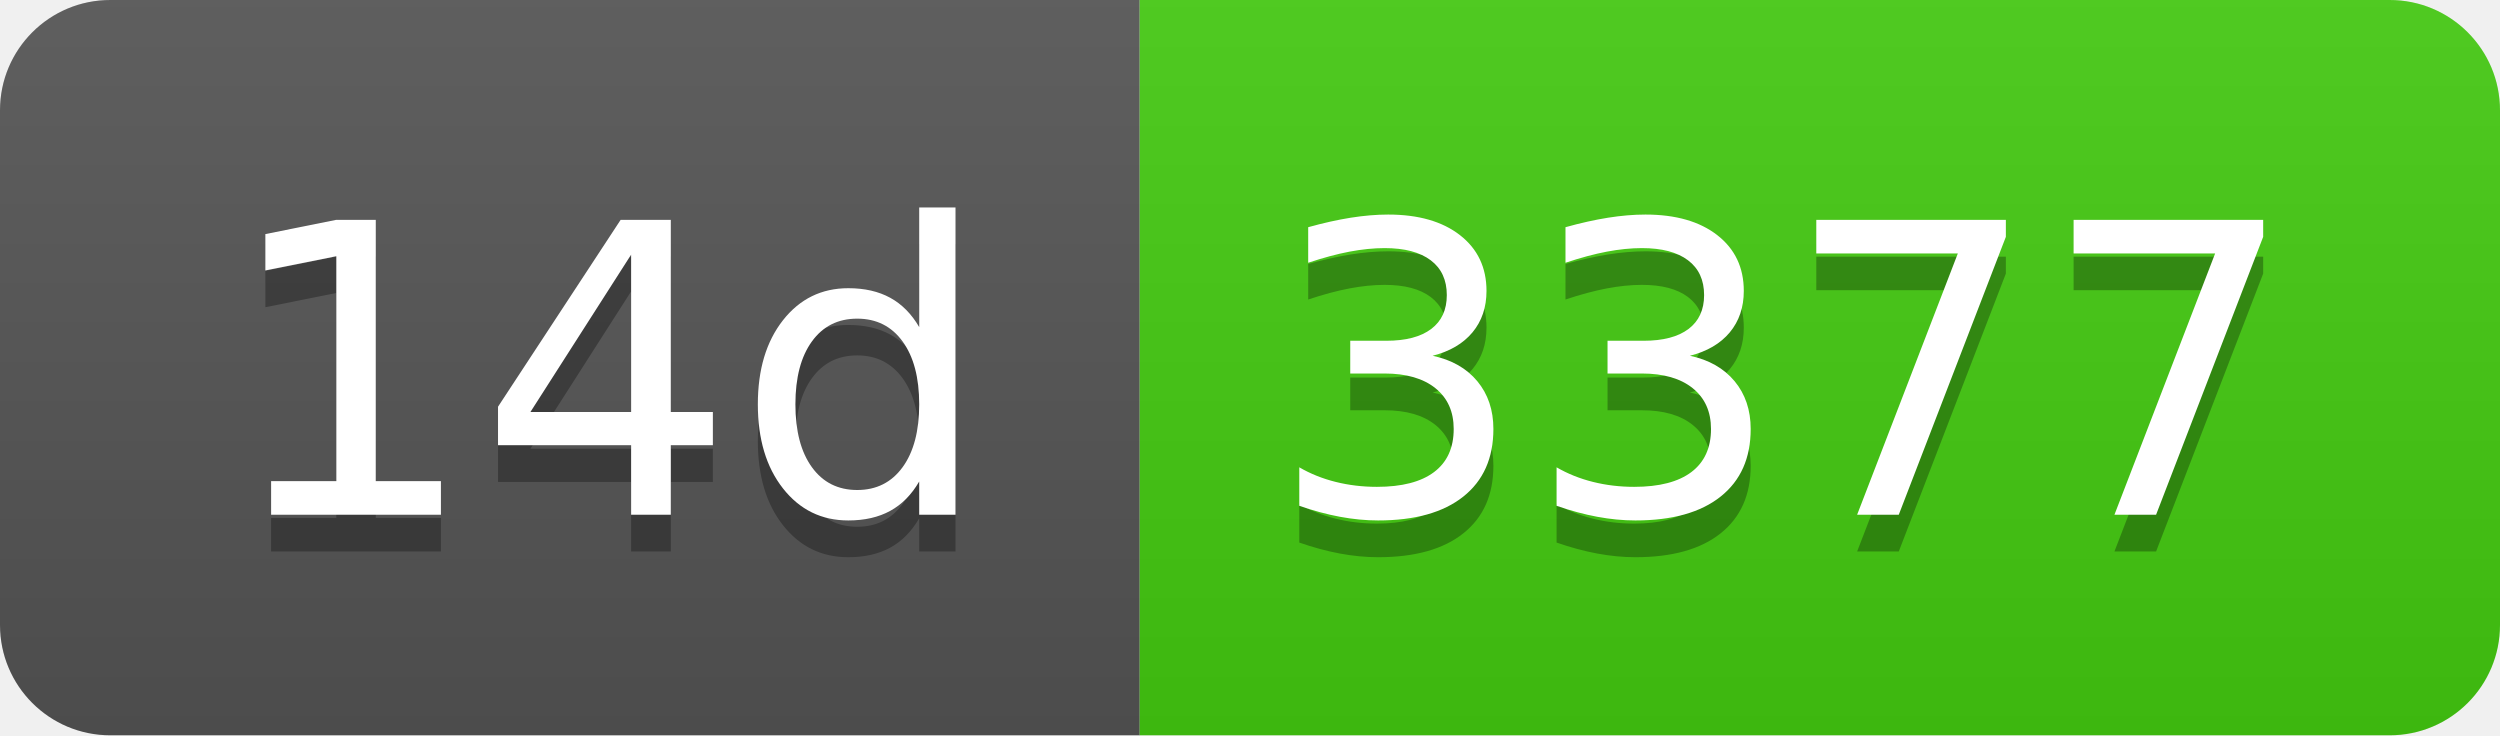
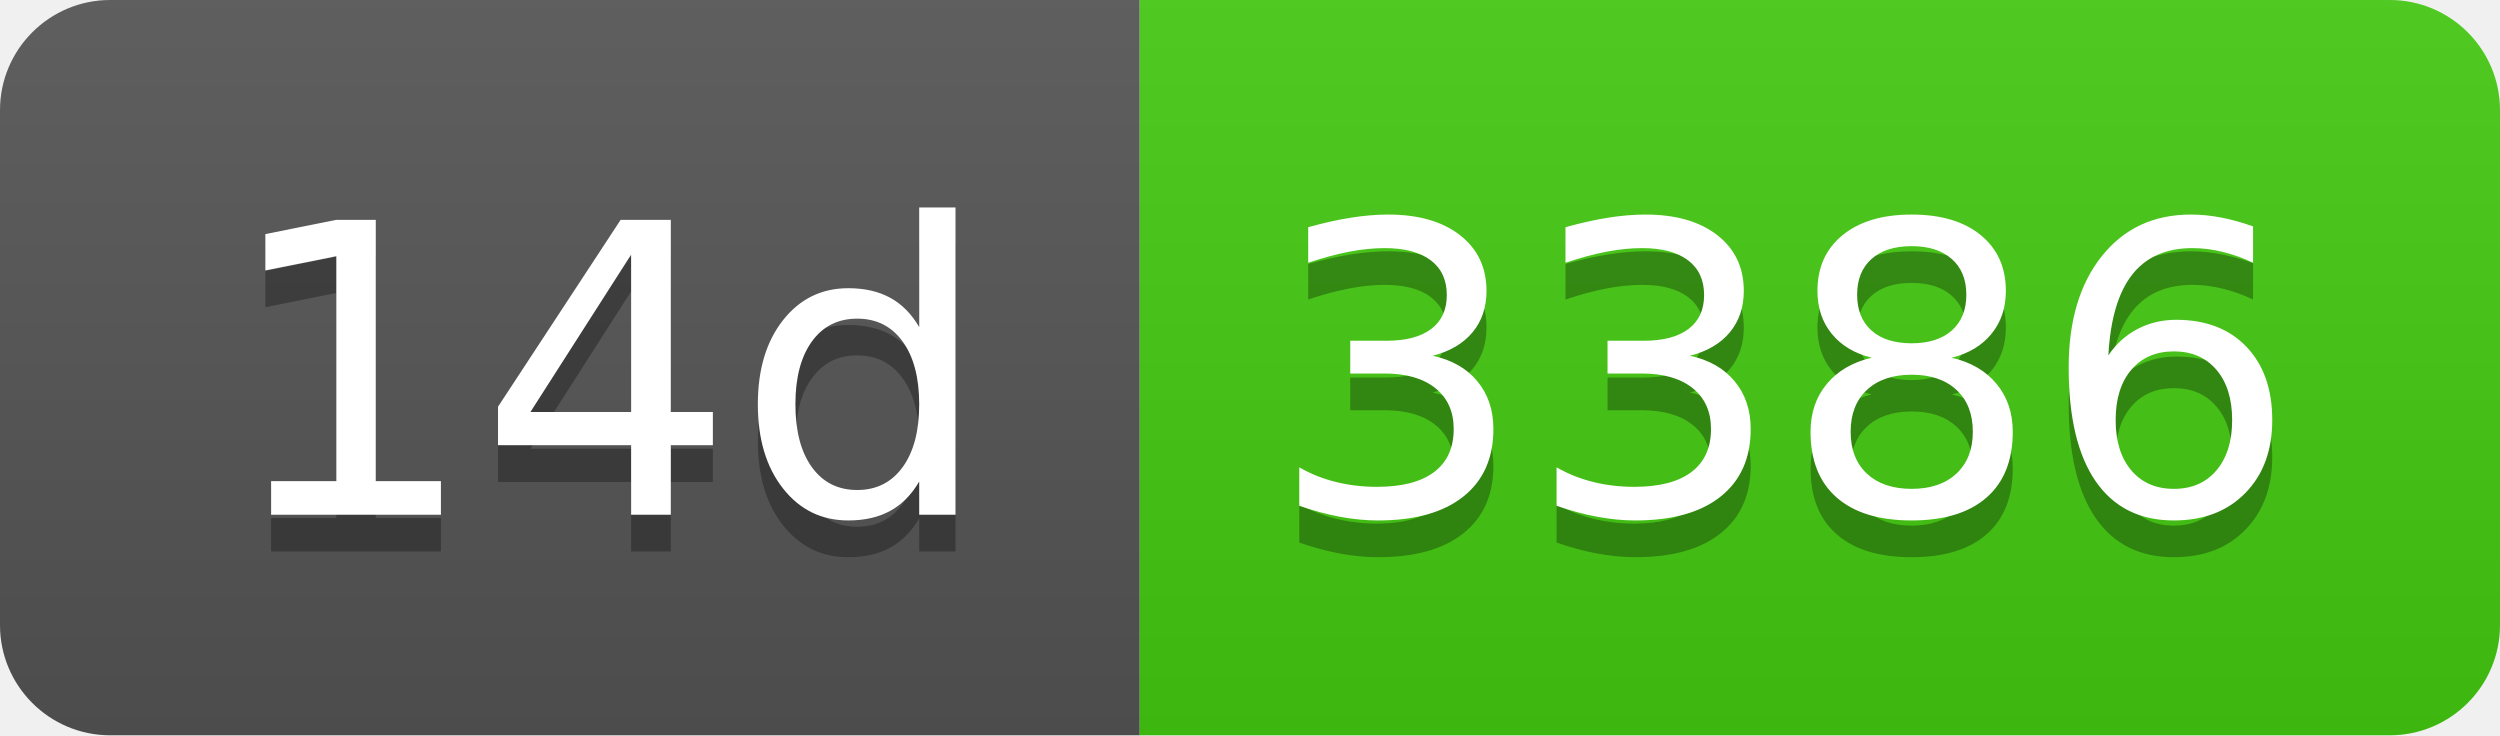
- <svg xmlns="http://www.w3.org/2000/svg" width="68" height="20" role="img" aria-label="14d: 3377">
+ <svg xmlns="http://www.w3.org/2000/svg" width="68" height="20" role="img" aria-label="14d: 3386">
  <linearGradient id="s" x2="0" y2="100%">
    <stop offset="0" stop-color="#bbb" stop-opacity=".1" />
    <stop offset="1" stop-opacity=".1" />
  </linearGradient>
  <clipPath id="r">
    <rect width="68" height="20" rx="3" fill="#fff" />
  </clipPath>
  <g clip-path="url(#r)">
    <rect width="31" height="20" fill="#555" />
    <rect x="31" width="37" height="20" fill="#4c1" />
    <rect width="68" height="20" fill="url(#s)" />
  </g>
  <g fill="#fff" text-anchor="middle" font-family="Verdana,Geneva,DejaVu Sans,sans-serif" text-rendering="geometricPrecision" font-size="110">
    <text aria-hidden="true" x="165" y="150" fill="#010101" fill-opacity=".3" transform="scale(.1)" textLength="210">14d</text>
    <text x="165" y="140" transform="scale(.1)" fill="#fff" textLength="210">14d</text>
-     <text aria-hidden="true" x="485" y="150" fill="#010101" fill-opacity=".3" transform="scale(.1)" textLength="270">3377</text>
-     <text x="485" y="140" transform="scale(.1)" fill="#fff" textLength="270">3377</text>
+     <text aria-hidden="true" x="485" y="150" fill="#010101" fill-opacity=".3" transform="scale(.1)" textLength="270">3386</text>
+     <text x="485" y="140" transform="scale(.1)" fill="#fff" textLength="270">3386</text>
  </g>
</svg>
